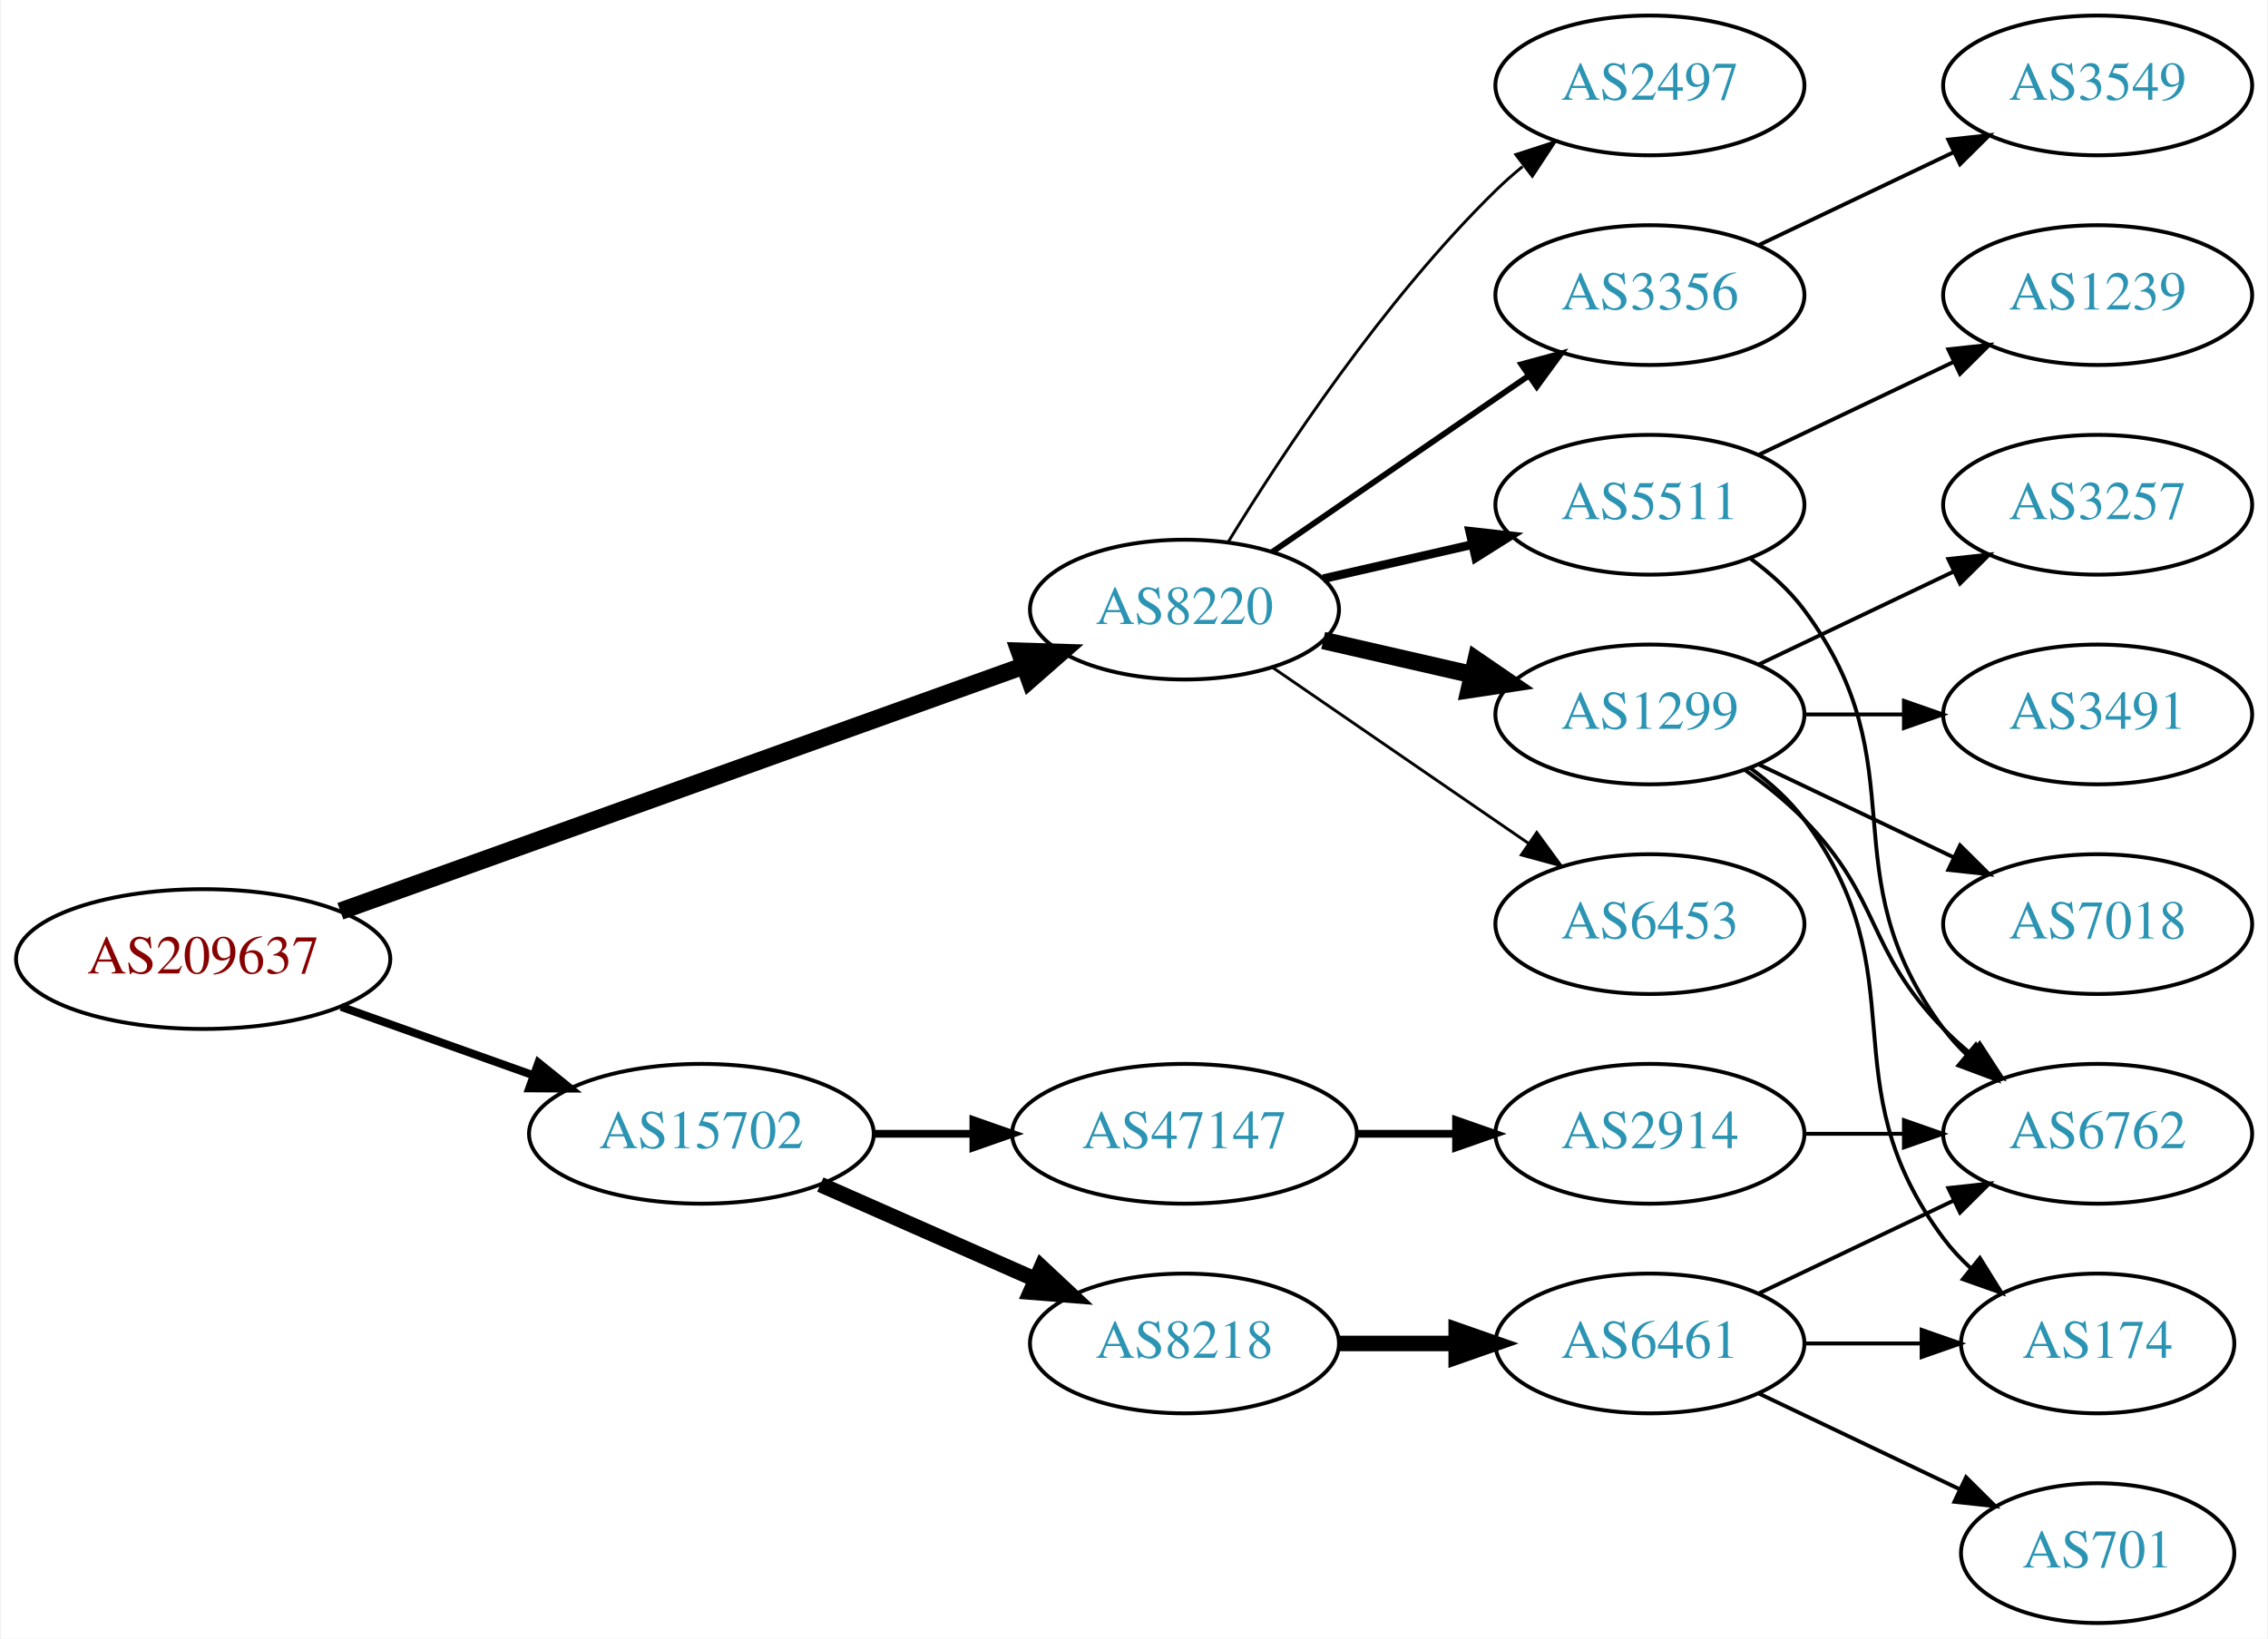
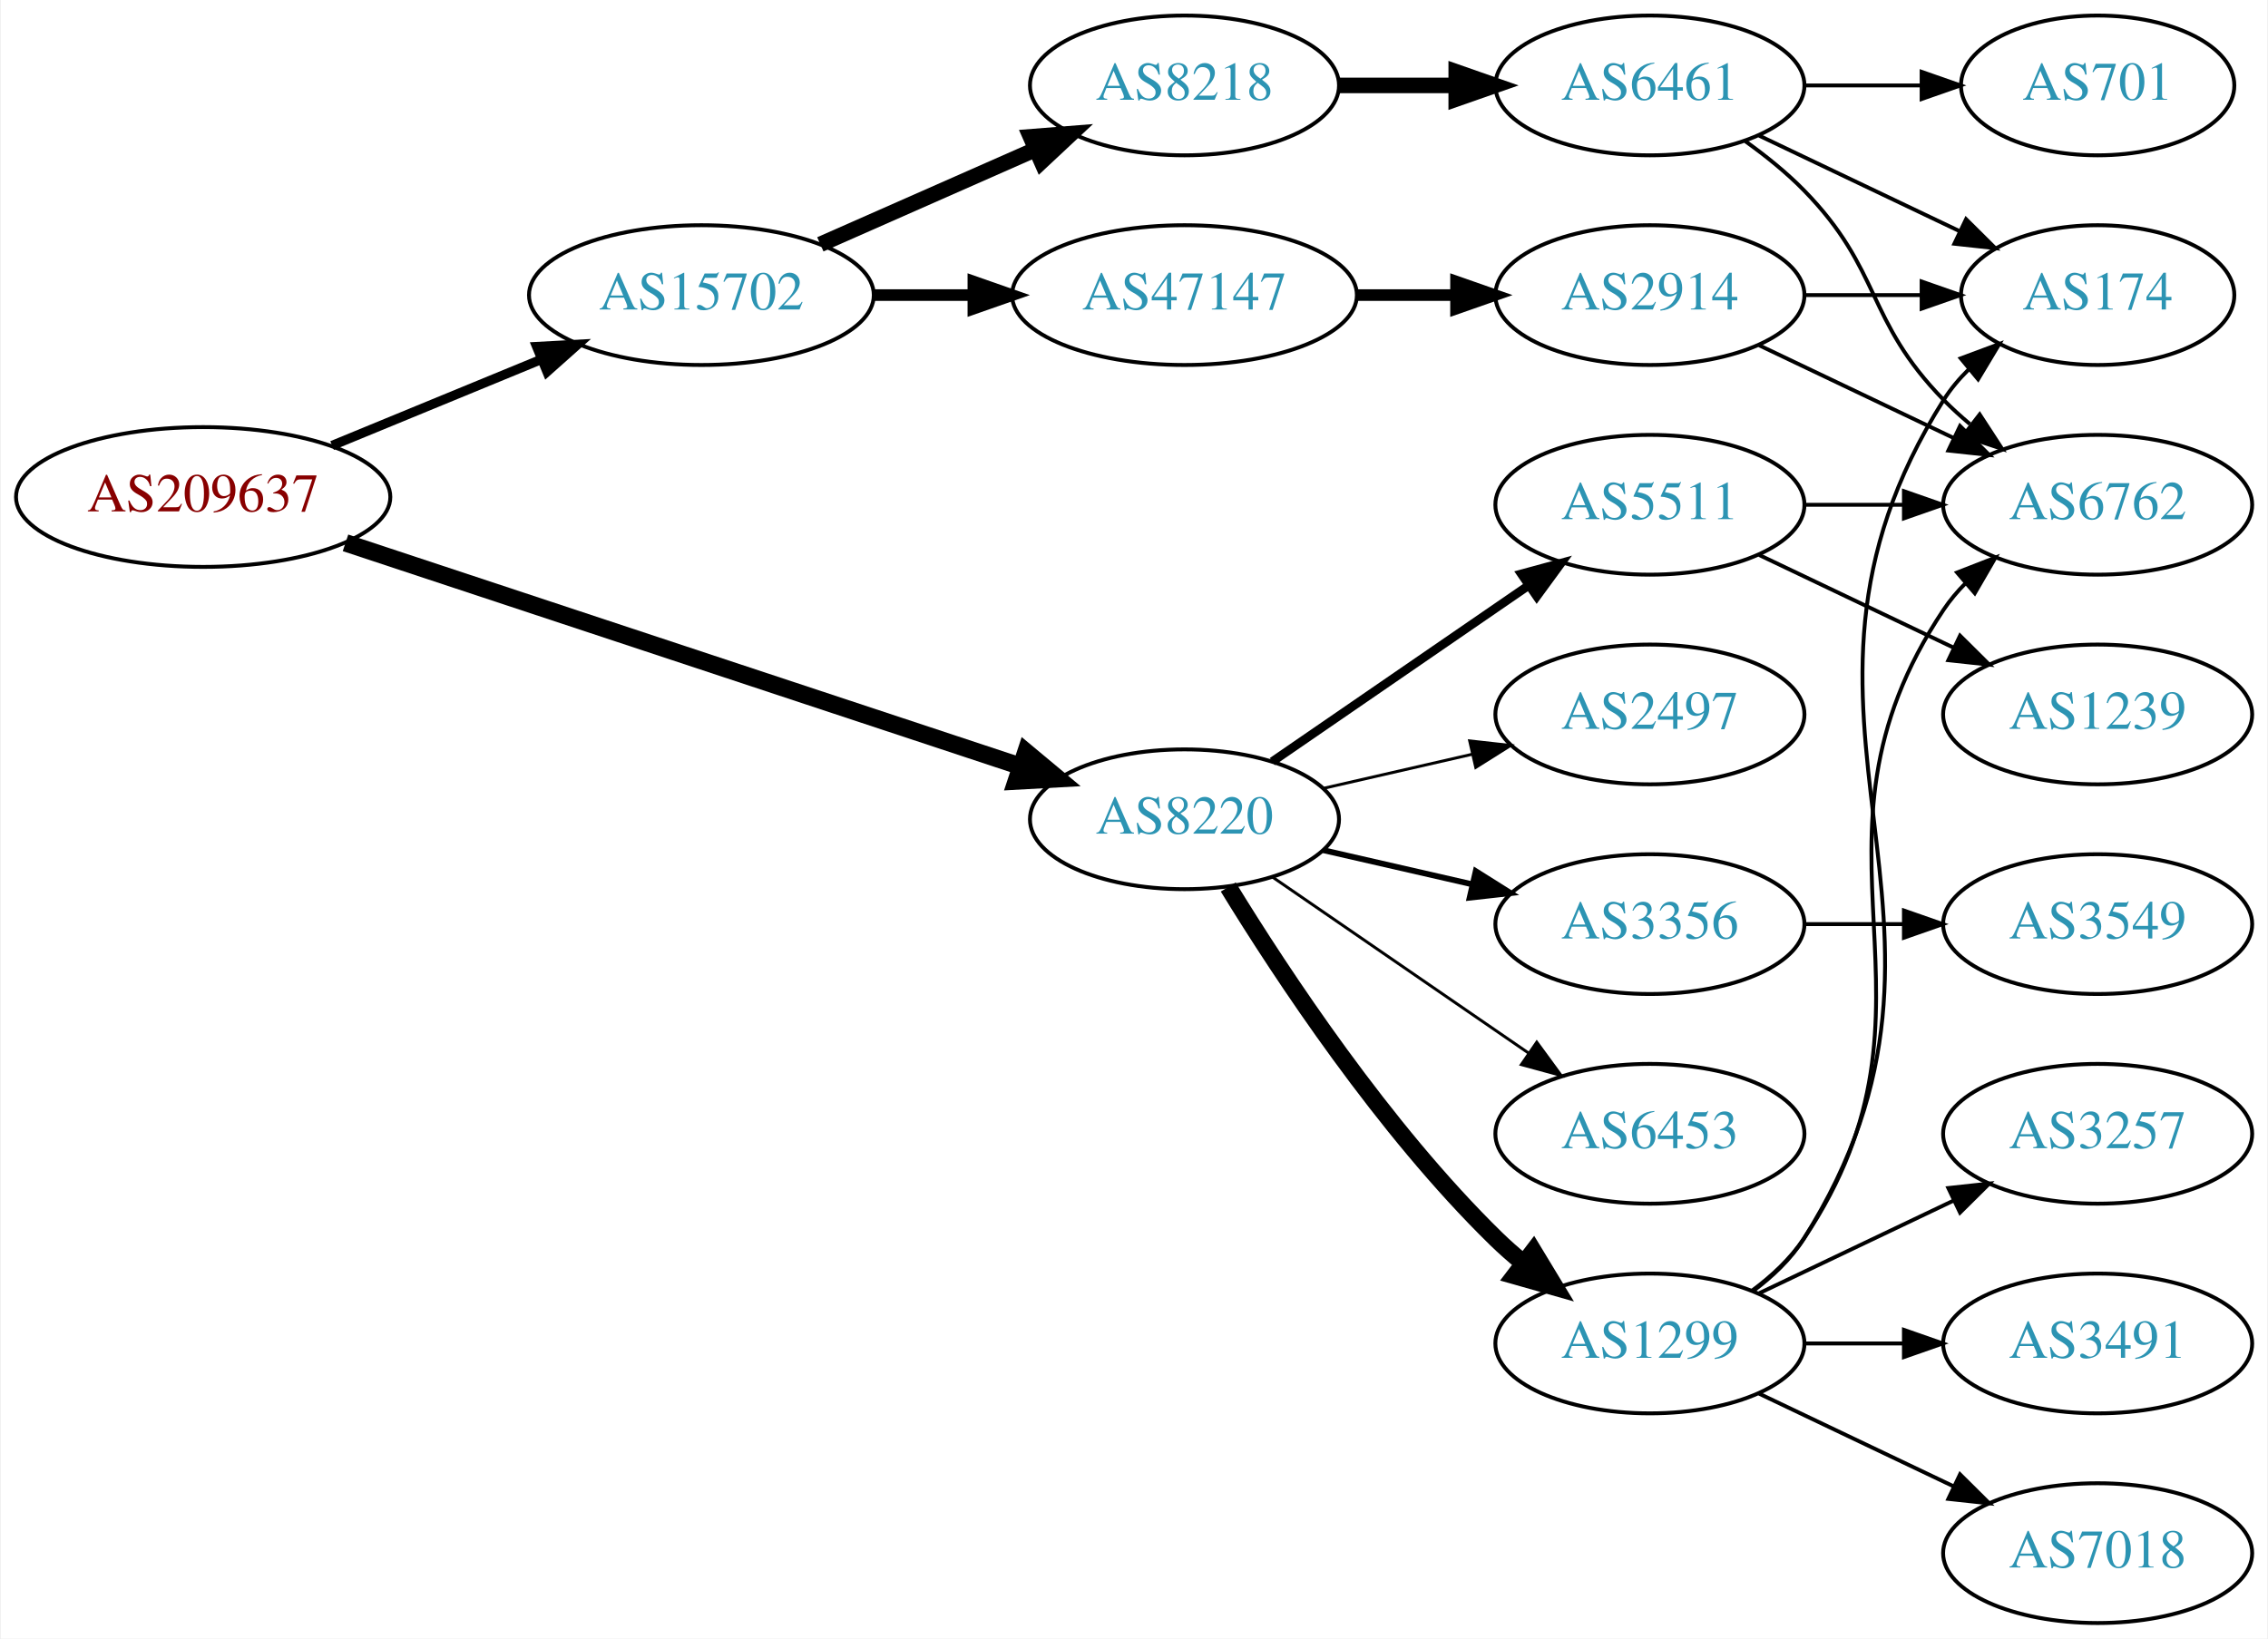
<svg xmlns="http://www.w3.org/2000/svg" xmlns:xlink="http://www.w3.org/1999/xlink" width="584pt" height="422pt" viewBox="0.00 0.00 583.56 422.00">
  <g id="graph0" class="graph" transform="scale(1 1) rotate(0) translate(4 418)">
    <polygon fill="white" stroke="none" points="-4,4 -4,-418 579.562,-418 579.562,4 -4,4" />
    <g id="node1" class="node">
      <g id="a_node1">
        <a xlink:href="/asn/209637" xlink:title="AS209637 ~ vnet-services GmbH [AT]">
-           <ellipse fill="#ffffff" stroke="black" cx="48.096" cy="-171" rx="48.192" ry="18" />
-           <text text-anchor="middle" x="48.096" y="-167.3" font-family="Times,serif" font-size="14.00" fill="#880000">AS209637</text>
+           <ellipse fill="#ffffff" stroke="black" cx="48.096" cy="-290" rx="48.192" ry="18" />
+           <text text-anchor="middle" x="48.096" y="-286.3" font-family="Times,serif" font-size="14.00" fill="#880000">AS209637</text>
        </a>
      </g>
    </g>
    <g id="node2" class="node">
      <g id="a_node2">
        <a xlink:href="/asn/8220" xlink:title="AS8220 ~ COLT [GB]">
-           <ellipse fill="#ffffff" stroke="black" cx="300.78" cy="-261" rx="39.794" ry="18" />
-           <text text-anchor="middle" x="300.78" y="-257.3" font-family="Times,serif" font-size="14.00" fill="#2c94b3">AS8220</text>
+           <ellipse fill="#ffffff" stroke="black" cx="300.78" cy="-207" rx="39.794" ry="18" />
+           <text text-anchor="middle" x="300.78" y="-203.3" font-family="Times,serif" font-size="14.00" fill="#2c94b3">AS8220</text>
        </a>
      </g>
    </g>
    <g id="edge1" class="edge">
-       <path fill="none" stroke="black" stroke-width="4.5" d="M83.427,-183.325C129.342,-199.81 210.608,-228.986 259.406,-246.505" />
-       <polygon fill="black" stroke="black" stroke-width="4.5" points="258.265,-250.279 269.008,-249.952 260.926,-242.867 258.265,-250.279" />
+       <path fill="none" stroke="black" stroke-width="4.5" d="M84.746,-278.196C130.652,-262.997 210.265,-236.638 258.673,-220.61" />
+       <polygon fill="black" stroke="black" stroke-width="4.5" points="259.957,-224.333 268.212,-217.452 257.482,-216.857 259.957,-224.333" />
    </g>
    <g id="node3" class="node">
      <g id="a_node3">
        <a xlink:href="/asn/15702" xlink:title="AS15702 ~ Onstage Online GmbH [AT]">
-           <ellipse fill="#ffffff" stroke="black" cx="176.388" cy="-126" rx="44.393" ry="18" />
-           <text text-anchor="middle" x="176.388" y="-122.3" font-family="Times,serif" font-size="14.00" fill="#2c94b3">AS15702</text>
+           <ellipse fill="#ffffff" stroke="black" cx="176.388" cy="-342" rx="44.393" ry="18" />
+           <text text-anchor="middle" x="176.388" y="-338.3" font-family="Times,serif" font-size="14.00" fill="#2c94b3">AS15702</text>
        </a>
      </g>
    </g>
    <g id="edge2" class="edge">
-       <path fill="none" stroke="black" stroke-width="2.077" d="M83.606,-158.704C98.847,-153.273 116.911,-146.836 132.966,-141.116" />
-       <polygon fill="black" stroke="black" stroke-width="2.077" points="134.414,-144.315 142.659,-137.662 132.064,-137.721 134.414,-144.315" />
+       <path fill="none" stroke="black" stroke-width="2.423" d="M81.291,-303.256C97.693,-310.01 117.796,-318.287 135.204,-325.455" />
+       <polygon fill="black" stroke="black" stroke-width="2.423" points="133.978,-328.735 144.557,-329.306 136.643,-322.262 133.978,-328.735" />
    </g>
    <g id="node4" class="node">
      <g id="a_node4">
-         <a xlink:href="/asn/3356" xlink:title="AS3356 ~ Level 3 Parent, LLC [US]">
-           <ellipse fill="#ffffff" stroke="black" cx="420.622" cy="-342" rx="39.794" ry="18" />
-           <text text-anchor="middle" x="420.622" y="-338.3" font-family="Times,serif" font-size="14.00" fill="#2c94b3">AS3356</text>
+         <a xlink:href="/asn/1299" xlink:title="AS1299 ~ Telia Carrier [EU]">
+           <ellipse fill="#ffffff" stroke="black" cx="420.622" cy="-72" rx="39.794" ry="18" />
+           <text text-anchor="middle" x="420.622" y="-68.3" font-family="Times,serif" font-size="14.00" fill="#2c94b3">AS1299</text>
        </a>
      </g>
    </g>
    <g id="edge3" class="edge">
-       <path fill="none" stroke="black" stroke-width="1.5" d="M323.394,-275.857C341.882,-288.565 368.696,-306.995 389.326,-321.175" />
-       <polygon fill="black" stroke="black" stroke-width="1.5" points="387.522,-324.183 397.746,-326.963 391.488,-318.414 387.522,-324.183" />
+       <path fill="none" stroke="black" stroke-width="4.5" d="M312.045,-189.56C325.854,-167.009 352.043,-127.278 380.976,-99 383.116,-96.908 385.433,-94.863 387.833,-92.894" />
+       <polygon fill="black" stroke="black" stroke-width="4.5" points="390.609,-95.73 396.175,-86.536 385.835,-89.467 390.609,-95.73" />
    </g>
    <g id="node5" class="node">
      <g id="a_node5">
-         <a xlink:href="/asn/1299" xlink:title="AS1299 ~ Telia Carrier [EU]">
+         <a xlink:href="/asn/2497" xlink:title="AS2497 ~ Internet Initiative Japan Inc. [JP]">
          <ellipse fill="#ffffff" stroke="black" cx="420.622" cy="-234" rx="39.794" ry="18" />
-           <text text-anchor="middle" x="420.622" y="-230.3" font-family="Times,serif" font-size="14.00" fill="#2c94b3">AS1299</text>
+           <text text-anchor="middle" x="420.622" y="-230.3" font-family="Times,serif" font-size="14.00" fill="#2c94b3">AS2497</text>
        </a>
      </g>
    </g>
    <g id="edge4" class="edge">
-       <path fill="none" stroke="black" stroke-width="4.5" d="M336.499,-253.045C348.499,-250.296 362.12,-247.175 374.812,-244.267" />
-       <polygon fill="black" stroke="black" stroke-width="4.5" points="375.876,-248.063 384.744,-241.991 374.117,-240.387 375.876,-248.063" />
+       <path fill="none" stroke="black" stroke-width="0.75" d="M336.499,-214.955C348.499,-217.704 362.12,-220.825 374.812,-223.733" />
+       <polygon fill="black" stroke="black" stroke-width="0.75" points="374.215,-227.187 384.744,-226.009 375.778,-220.364 374.215,-227.187" />
    </g>
    <g id="node6" class="node">
      <g id="a_node6">
+         <a xlink:href="/asn/3356" xlink:title="AS3356 ~ Level 3 Parent, LLC [US]">
+           <ellipse fill="#ffffff" stroke="black" cx="420.622" cy="-180" rx="39.794" ry="18" />
+           <text text-anchor="middle" x="420.622" y="-176.3" font-family="Times,serif" font-size="14.00" fill="#2c94b3">AS3356</text>
+         </a>
+       </g>
+     </g>
+     <g id="edge5" class="edge">
+       <path fill="none" stroke="black" stroke-width="1.5" d="M336.499,-199.045C348.499,-196.296 362.12,-193.175 374.812,-190.267" />
+       <polygon fill="black" stroke="black" stroke-width="1.5" points="375.778,-193.636 384.744,-187.991 374.215,-186.813 375.778,-193.636" />
+     </g>
+     <g id="node7" class="node">
+       <g id="a_node7">
+         <a xlink:href="/asn/6453" xlink:title="AS6453 ~ TATA COMMUNICATIONS (AMERICA) INC [US]">
+           <ellipse fill="#ffffff" stroke="black" cx="420.622" cy="-126" rx="39.794" ry="18" />
+           <text text-anchor="middle" x="420.622" y="-122.3" font-family="Times,serif" font-size="14.00" fill="#2c94b3">AS6453</text>
+         </a>
+       </g>
+     </g>
+     <g id="edge6" class="edge">
+       <path fill="none" stroke="black" stroke-width="0.75" d="M323.394,-192.143C341.882,-179.435 368.696,-161.005 389.326,-146.825" />
+       <polygon fill="black" stroke="black" stroke-width="0.75" points="391.488,-149.586 397.746,-141.037 387.522,-143.817 391.488,-149.586" />
+     </g>
+     <g id="node8" class="node">
+       <g id="a_node8">
        <a xlink:href="/asn/5511" xlink:title="AS5511 ~ Orange S.A. [FR]">
          <ellipse fill="#ffffff" stroke="black" cx="420.622" cy="-288" rx="39.794" ry="18" />
          <text text-anchor="middle" x="420.622" y="-284.3" font-family="Times,serif" font-size="14.00" fill="#2c94b3">AS5511</text>
        </a>
      </g>
    </g>
-     <g id="edge5" class="edge">
-       <path fill="none" stroke="black" stroke-width="2.25" d="M336.499,-268.955C348.499,-271.704 362.12,-274.825 374.812,-277.733" />
-       <polygon fill="black" stroke="black" stroke-width="2.25" points="374.215,-281.187 384.744,-280.009 375.778,-274.364 374.215,-281.187" />
-     </g>
-     <g id="node7" class="node">
-       <g id="a_node7">
-         <a xlink:href="/asn/6453" xlink:title="AS6453 ~ TATA COMMUNICATIONS (AMERICA) INC [US]">
-           <ellipse fill="#ffffff" stroke="black" cx="420.622" cy="-180" rx="39.794" ry="18" />
-           <text text-anchor="middle" x="420.622" y="-176.3" font-family="Times,serif" font-size="14.00" fill="#2c94b3">AS6453</text>
-         </a>
-       </g>
-     </g>
-     <g id="edge6" class="edge">
-       <path fill="none" stroke="black" stroke-width="0.75" d="M323.394,-246.143C341.882,-233.435 368.696,-215.005 389.326,-200.825" />
-       <polygon fill="black" stroke="black" stroke-width="0.75" points="391.488,-203.586 397.746,-195.037 387.522,-197.817 391.488,-203.586" />
-     </g>
-     <g id="node8" class="node">
-       <g id="a_node8">
-         <a xlink:href="/asn/2497" xlink:title="AS2497 ~ Internet Initiative Japan Inc. [JP]">
-           <ellipse fill="#ffffff" stroke="black" cx="420.622" cy="-396" rx="39.794" ry="18" />
-           <text text-anchor="middle" x="420.622" y="-392.3" font-family="Times,serif" font-size="14.00" fill="#2c94b3">AS2497</text>
-         </a>
-       </g>
-     </g>
    <g id="edge7" class="edge">
-       <path fill="none" stroke="black" stroke-width="0.75" d="M312.045,-278.44C325.854,-300.991 352.043,-340.722 380.976,-369 383.116,-371.092 385.433,-373.137 387.833,-375.106" />
-       <polygon fill="black" stroke="black" stroke-width="0.75" points="386.1,-378.185 396.175,-381.464 390.343,-372.618 386.1,-378.185" />
+       <path fill="none" stroke="black" stroke-width="2.25" d="M323.394,-221.857C341.882,-234.565 368.696,-252.995 389.326,-267.175" />
+       <polygon fill="black" stroke="black" stroke-width="2.25" points="387.522,-270.183 397.746,-272.963 391.488,-264.414 387.522,-270.183" />
    </g>
    <g id="node16" class="node">
      <g id="a_node16">
-         <a xlink:href="/asn/8218" xlink:title="AS8218 ~ legacy Neotelecoms [FR]">
-           <ellipse fill="#ffffff" stroke="black" cx="300.78" cy="-72" rx="39.794" ry="18" />
-           <text text-anchor="middle" x="300.78" y="-68.3" font-family="Times,serif" font-size="14.00" fill="#2c94b3">AS8218</text>
+         <a xlink:href="/asn/47147" xlink:title="AS47147 ~ ANEXIA Internetdienstleistungs GmbH [AT]">
+           <ellipse fill="#ffffff" stroke="black" cx="300.78" cy="-342" rx="44.393" ry="18" />
+           <text text-anchor="middle" x="300.78" y="-338.3" font-family="Times,serif" font-size="14.00" fill="#2c94b3">AS47147</text>
        </a>
      </g>
    </g>
    <g id="edge16" class="edge">
-       <path fill="none" stroke="black" stroke-width="4" d="M207.015,-112.928C223.61,-105.607 244.469,-96.403 262.203,-88.579" />
-       <polygon fill="black" stroke="black" stroke-width="4" points="263.95,-91.634 271.686,-84.395 261.124,-85.23 263.95,-91.634" />
+       <path fill="none" stroke="black" stroke-width="3" d="M220.883,-342C229.089,-342 237.761,-342 246.233,-342" />
+       <polygon fill="black" stroke="black" stroke-width="3" points="246.424,-345.5 256.424,-342 246.424,-338.5 246.424,-345.5" />
    </g>
    <g id="node17" class="node">
      <g id="a_node17">
-         <a xlink:href="/asn/47147" xlink:title="AS47147 ~ ANEXIA Internetdienstleistungs GmbH [AT]">
-           <ellipse fill="#ffffff" stroke="black" cx="300.78" cy="-126" rx="44.393" ry="18" />
-           <text text-anchor="middle" x="300.78" y="-122.3" font-family="Times,serif" font-size="14.00" fill="#2c94b3">AS47147</text>
+         <a xlink:href="/asn/8218" xlink:title="AS8218 ~ legacy Neotelecoms [FR]">
+           <ellipse fill="#ffffff" stroke="black" cx="300.78" cy="-396" rx="39.794" ry="18" />
+           <text text-anchor="middle" x="300.78" y="-392.3" font-family="Times,serif" font-size="14.00" fill="#2c94b3">AS8218</text>
        </a>
      </g>
    </g>
    <g id="edge17" class="edge">
-       <path fill="none" stroke="black" stroke-width="2" d="M220.883,-126C229.089,-126 237.761,-126 246.233,-126" />
-       <polygon fill="black" stroke="black" stroke-width="2" points="246.424,-129.5 256.424,-126 246.424,-122.5 246.424,-129.5" />
+       <path fill="none" stroke="black" stroke-width="4" d="M207.015,-355.072C223.61,-362.393 244.469,-371.597 262.203,-379.421" />
+       <polygon fill="black" stroke="black" stroke-width="4" points="261.124,-382.77 271.686,-383.605 263.95,-376.366 261.124,-382.77" />
+     </g>
+     <g id="node9" class="node">
+       <g id="a_node9">
+         <a xlink:href="/asn/174" xlink:title="AS174 ~ Cogent Communications [US]">
+           <ellipse fill="#ffffff" stroke="black" cx="535.915" cy="-342" rx="35.194" ry="18" />
+           <text text-anchor="middle" x="535.915" y="-338.3" font-family="Times,serif" font-size="14.00" fill="#2c94b3">AS174</text>
+         </a>
+       </g>
+     </g>
+     <g id="edge8" class="edge">
+       <path fill="none" stroke="black" d="M447.148,-85.472C452.193,-89.223 456.948,-93.74 460.269,-99 512.219,-181.3 444.319,-232.7 496.269,-315 498.06,-317.838 500.269,-320.459 502.715,-322.86" />
+       <polygon fill="black" stroke="black" points="500.66,-325.704 510.589,-329.402 505.134,-320.319 500.66,-325.704" />
+     </g>
+     <g id="node10" class="node">
+       <g id="a_node10">
+         <a xlink:href="/asn/6762" xlink:title="AS6762 ~ TELECOM ITALIA SPARKLE S.p.A. [IT]">
+           <ellipse fill="#ffffff" stroke="black" cx="535.915" cy="-288" rx="39.794" ry="18" />
+           <text text-anchor="middle" x="535.915" y="-284.3" font-family="Times,serif" font-size="14.00" fill="#2c94b3">AS6762</text>
+         </a>
+       </g>
+     </g>
+     <g id="edge9" class="edge">
+       <path fill="none" stroke="black" d="M446.941,-85.607C451.997,-89.351 456.809,-93.831 460.269,-99 501.293,-160.294 455.244,-199.706 496.269,-261 497.891,-263.423 499.809,-265.695 501.911,-267.81" />
+       <polygon fill="black" stroke="black" points="499.725,-270.546 509.596,-274.393 504.278,-265.229 499.725,-270.546" />
+     </g>
+     <g id="node11" class="node">
+       <g id="a_node11">
+         <a xlink:href="/asn/7018" xlink:title="AS7018 ~ AT&amp;T Services, Inc. [US]">
+           <ellipse fill="#ffffff" stroke="black" cx="535.915" cy="-18" rx="39.794" ry="18" />
+           <text text-anchor="middle" x="535.915" y="-14.3" font-family="Times,serif" font-size="14.00" fill="#2c94b3">AS7018</text>
+         </a>
+       </g>
+     </g>
+     <g id="edge10" class="edge">
+       <path fill="none" stroke="black" d="M448.759,-59.066C463.753,-51.919 482.574,-42.948 498.797,-35.215" />
+       <polygon fill="black" stroke="black" points="500.479,-38.291 508,-30.829 497.467,-31.972 500.479,-38.291" />
+     </g>
+     <g id="node12" class="node">
+       <g id="a_node12">
+         <a xlink:href="/asn/3257" xlink:title="AS3257 ~ GTT [DE]">
+           <ellipse fill="#ffffff" stroke="black" cx="535.915" cy="-126" rx="39.794" ry="18" />
+           <text text-anchor="middle" x="535.915" y="-122.3" font-family="Times,serif" font-size="14.00" fill="#2c94b3">AS3257</text>
+         </a>
+       </g>
+     </g>
+     <g id="edge11" class="edge">
+       <path fill="none" stroke="black" d="M448.759,-84.934C463.753,-92.081 482.574,-101.052 498.797,-108.785" />
+       <polygon fill="black" stroke="black" points="497.467,-112.028 508,-113.171 500.479,-105.709 497.467,-112.028" />
+     </g>
+     <g id="node13" class="node">
+       <g id="a_node13">
+         <a xlink:href="/asn/3491" xlink:title="AS3491 ~ PCCW Global, Inc. [US]">
+           <ellipse fill="#ffffff" stroke="black" cx="535.915" cy="-72" rx="39.794" ry="18" />
+           <text text-anchor="middle" x="535.915" y="-68.3" font-family="Times,serif" font-size="14.00" fill="#2c94b3">AS3491</text>
+         </a>
+       </g>
+     </g>
+     <g id="edge12" class="edge">
+       <path fill="none" stroke="black" d="M460.294,-72C468.497,-72 477.261,-72 485.794,-72" />
+       <polygon fill="black" stroke="black" points="486.033,-75.5 496.033,-72 486.033,-68.5 486.033,-75.5" />
    </g>
    <g id="node15" class="node">
      <g id="a_node15">
        <a xlink:href="/asn/3549" xlink:title="AS3549 ~ Level 3 Parent, LLC [US]">
-           <ellipse fill="#ffffff" stroke="black" cx="535.915" cy="-396" rx="39.794" ry="18" />
-           <text text-anchor="middle" x="535.915" y="-392.3" font-family="Times,serif" font-size="14.00" fill="#2c94b3">AS3549</text>
+           <ellipse fill="#ffffff" stroke="black" cx="535.915" cy="-180" rx="39.794" ry="18" />
+           <text text-anchor="middle" x="535.915" y="-176.3" font-family="Times,serif" font-size="14.00" fill="#2c94b3">AS3549</text>
        </a>
      </g>
    </g>
    <g id="edge15" class="edge">
-       <path fill="none" stroke="black" d="M448.759,-354.934C463.753,-362.081 482.574,-371.052 498.797,-378.785" />
-       <polygon fill="black" stroke="black" points="497.467,-382.028 508,-383.171 500.479,-375.709 497.467,-382.028" />
-     </g>
-     <g id="node9" class="node">
-       <g id="a_node9">
-         <a xlink:href="/asn/6762" xlink:title="AS6762 ~ TELECOM ITALIA SPARKLE S.p.A. [IT]">
-           <ellipse fill="#ffffff" stroke="black" cx="535.915" cy="-126" rx="39.794" ry="18" />
-           <text text-anchor="middle" x="535.915" y="-122.3" font-family="Times,serif" font-size="14.00" fill="#2c94b3">AS6762</text>
-         </a>
-       </g>
-     </g>
-     <g id="edge8" class="edge">
-       <path fill="none" stroke="black" d="M445.216,-219.611C450.472,-215.852 455.804,-211.563 460.269,-207 480.441,-186.383 476.096,-173.617 496.269,-153 498.362,-150.861 500.645,-148.782 503.022,-146.79" />
-       <polygon fill="black" stroke="black" points="505.54,-149.268 511.321,-140.389 501.265,-143.725 505.54,-149.268" />
-     </g>
-     <g id="node10" class="node">
-       <g id="a_node10">
-         <a xlink:href="/asn/174" xlink:title="AS174 ~ Cogent Communications [US]">
-           <ellipse fill="#ffffff" stroke="black" cx="535.915" cy="-72" rx="35.194" ry="18" />
-           <text text-anchor="middle" x="535.915" y="-68.3" font-family="Times,serif" font-size="14.00" fill="#2c94b3">AS174</text>
-         </a>
-       </g>
-     </g>
-     <g id="edge9" class="edge">
-       <path fill="none" stroke="black" d="M446.553,-220.118C451.629,-216.389 456.547,-211.984 460.269,-207 490.54,-166.458 465.997,-139.542 496.269,-99 498.276,-96.311 500.632,-93.791 503.173,-91.454" />
-       <polygon fill="black" stroke="black" points="505.588,-94.004 511.189,-85.011 501.202,-88.548 505.588,-94.004" />
-     </g>
-     <g id="node11" class="node">
-       <g id="a_node11">
-         <a xlink:href="/asn/7018" xlink:title="AS7018 ~ AT&amp;T Services, Inc. [US]">
-           <ellipse fill="#ffffff" stroke="black" cx="535.915" cy="-180" rx="39.794" ry="18" />
-           <text text-anchor="middle" x="535.915" y="-176.3" font-family="Times,serif" font-size="14.00" fill="#2c94b3">AS7018</text>
-         </a>
-       </g>
-     </g>
-     <g id="edge10" class="edge">
-       <path fill="none" stroke="black" d="M448.759,-221.066C463.753,-213.919 482.574,-204.948 498.797,-197.215" />
-       <polygon fill="black" stroke="black" points="500.479,-200.291 508,-192.829 497.467,-193.972 500.479,-200.291" />
-     </g>
-     <g id="node12" class="node">
-       <g id="a_node12">
-         <a xlink:href="/asn/3257" xlink:title="AS3257 ~ GTT [DE]">
-           <ellipse fill="#ffffff" stroke="black" cx="535.915" cy="-288" rx="39.794" ry="18" />
-           <text text-anchor="middle" x="535.915" y="-284.3" font-family="Times,serif" font-size="14.00" fill="#2c94b3">AS3257</text>
-         </a>
-       </g>
-     </g>
-     <g id="edge11" class="edge">
-       <path fill="none" stroke="black" d="M448.759,-246.934C463.753,-254.081 482.574,-263.052 498.797,-270.785" />
-       <polygon fill="black" stroke="black" points="497.467,-274.028 508,-275.171 500.479,-267.709 497.467,-274.028" />
-     </g>
-     <g id="node13" class="node">
-       <g id="a_node13">
-         <a xlink:href="/asn/3491" xlink:title="AS3491 ~ PCCW Global, Inc. [US]">
-           <ellipse fill="#ffffff" stroke="black" cx="535.915" cy="-234" rx="39.794" ry="18" />
-           <text text-anchor="middle" x="535.915" y="-230.3" font-family="Times,serif" font-size="14.00" fill="#2c94b3">AS3491</text>
-         </a>
-       </g>
-     </g>
-     <g id="edge12" class="edge">
-       <path fill="none" stroke="black" d="M460.294,-234C468.497,-234 477.261,-234 485.794,-234" />
-       <polygon fill="black" stroke="black" points="486.033,-237.5 496.033,-234 486.033,-230.5 486.033,-237.5" />
-     </g>
-     <g id="edge13" class="edge">
-       <path fill="none" stroke="black" d="M446.553,-274.118C451.629,-270.389 456.547,-265.984 460.269,-261 490.54,-220.458 465.997,-193.542 496.269,-153 498.013,-150.664 500.021,-148.455 502.184,-146.383" />
-       <polygon fill="black" stroke="black" points="504.543,-148.973 509.984,-139.882 500.062,-143.595 504.543,-148.973" />
+       <path fill="none" stroke="black" d="M460.294,-180C468.497,-180 477.261,-180 485.794,-180" />
+       <polygon fill="black" stroke="black" points="486.033,-183.5 496.033,-180 486.033,-176.5 486.033,-183.5" />
+     </g>
+     <g id="edge14" class="edge">
+       <path fill="none" stroke="black" d="M460.294,-288C468.497,-288 477.261,-288 485.794,-288" />
+       <polygon fill="black" stroke="black" points="486.033,-291.5 496.033,-288 486.033,-284.5 486.033,-291.5" />
    </g>
    <g id="node14" class="node">
      <g id="a_node14">
        <a xlink:href="/asn/1239" xlink:title="AS1239 ~ Sprint [US]">
-           <ellipse fill="#ffffff" stroke="black" cx="535.915" cy="-342" rx="39.794" ry="18" />
-           <text text-anchor="middle" x="535.915" y="-338.3" font-family="Times,serif" font-size="14.00" fill="#2c94b3">AS1239</text>
-         </a>
-       </g>
-     </g>
-     <g id="edge14" class="edge">
-       <path fill="none" stroke="black" d="M448.759,-300.934C463.753,-308.081 482.574,-317.052 498.797,-324.785" />
-       <polygon fill="black" stroke="black" points="497.467,-328.028 508,-329.171 500.479,-321.709 497.467,-328.028" />
+           <ellipse fill="#ffffff" stroke="black" cx="535.915" cy="-234" rx="39.794" ry="18" />
+           <text text-anchor="middle" x="535.915" y="-230.3" font-family="Times,serif" font-size="14.00" fill="#2c94b3">AS1239</text>
+         </a>
+       </g>
+     </g>
+     <g id="edge13" class="edge">
+       <path fill="none" stroke="black" d="M448.759,-275.066C463.753,-267.919 482.574,-258.948 498.797,-251.215" />
+       <polygon fill="black" stroke="black" points="500.479,-254.291 508,-246.829 497.467,-247.972 500.479,-254.291" />
    </g>
    <g id="node18" class="node">
      <g id="a_node18">
+         <a xlink:href="/asn/2914" xlink:title="AS2914 ~ NTT America, Inc. [US]">
+           <ellipse fill="#ffffff" stroke="black" cx="420.622" cy="-342" rx="39.794" ry="18" />
+           <text text-anchor="middle" x="420.622" y="-338.3" font-family="Times,serif" font-size="14.00" fill="#2c94b3">AS2914</text>
+         </a>
+       </g>
+     </g>
+     <g id="edge18" class="edge">
+       <path fill="none" stroke="black" stroke-width="3" d="M344.991,-342C353.303,-342 362.066,-342 370.548,-342" />
+       <polygon fill="black" stroke="black" stroke-width="3" points="370.707,-345.5 380.707,-342 370.707,-338.5 370.707,-345.5" />
+     </g>
+     <g id="node19" class="node">
+       <g id="a_node19">
        <a xlink:href="/asn/6461" xlink:title="AS6461 ~ Zayo Bandwidth [US]">
-           <ellipse fill="#ffffff" stroke="black" cx="420.622" cy="-72" rx="39.794" ry="18" />
-           <text text-anchor="middle" x="420.622" y="-68.3" font-family="Times,serif" font-size="14.00" fill="#2c94b3">AS6461</text>
-         </a>
-       </g>
-     </g>
-     <g id="edge18" class="edge">
-       <path fill="none" stroke="black" stroke-width="4" d="M340.692,-72C350.246,-72 360.595,-72 370.558,-72" />
-       <polygon fill="black" stroke="black" stroke-width="4" points="370.751,-75.5 380.75,-72 370.75,-68.5 370.751,-75.5" />
+           <ellipse fill="#ffffff" stroke="black" cx="420.622" cy="-396" rx="39.794" ry="18" />
+           <text text-anchor="middle" x="420.622" y="-392.3" font-family="Times,serif" font-size="14.00" fill="#2c94b3">AS6461</text>
+         </a>
+       </g>
+     </g>
+     <g id="edge21" class="edge">
+       <path fill="none" stroke="black" stroke-width="4" d="M340.692,-396C350.246,-396 360.595,-396 370.558,-396" />
+       <polygon fill="black" stroke="black" stroke-width="4" points="370.751,-399.5 380.75,-396 370.75,-392.5 370.751,-399.5" />
+     </g>
+     <g id="edge20" class="edge">
+       <path fill="none" stroke="black" d="M460.294,-342C470,-342 480.491,-342 490.453,-342" />
+       <polygon fill="black" stroke="black" points="490.59,-345.5 500.59,-342 490.59,-338.5 490.59,-345.5" />
+     </g>
+     <g id="edge19" class="edge">
+       <path fill="none" stroke="black" d="M448.759,-329.066C463.753,-321.919 482.574,-312.948 498.797,-305.215" />
+       <polygon fill="black" stroke="black" points="500.479,-308.291 508,-300.829 497.467,-301.972 500.479,-308.291" />
+     </g>
+     <g id="edge22" class="edge">
+       <path fill="none" stroke="black" d="M448.759,-383.066C464.19,-375.71 483.676,-366.423 500.211,-358.541" />
+       <polygon fill="black" stroke="black" points="502.032,-361.551 509.553,-354.089 499.02,-355.232 502.032,-361.551" />
+     </g>
+     <g id="edge24" class="edge">
+       <path fill="none" stroke="black" d="M445.216,-381.611C450.472,-377.852 455.804,-373.563 460.269,-369 480.441,-348.383 476.096,-335.617 496.269,-315 498.362,-312.861 500.645,-310.782 503.022,-308.79" />
+       <polygon fill="black" stroke="black" points="505.54,-311.268 511.321,-302.389 501.265,-305.725 505.54,-311.268" />
    </g>
    <g id="node20" class="node">
      <g id="a_node20">
-         <a xlink:href="/asn/2914" xlink:title="AS2914 ~ NTT America, Inc. [US]">
-           <ellipse fill="#ffffff" stroke="black" cx="420.622" cy="-126" rx="39.794" ry="18" />
-           <text text-anchor="middle" x="420.622" y="-122.3" font-family="Times,serif" font-size="14.00" fill="#2c94b3">AS2914</text>
-         </a>
-       </g>
-     </g>
-     <g id="edge22" class="edge">
-       <path fill="none" stroke="black" stroke-width="2" d="M344.991,-126C353.303,-126 362.066,-126 370.548,-126" />
-       <polygon fill="black" stroke="black" stroke-width="2" points="370.707,-129.5 380.707,-126 370.707,-122.5 370.707,-129.5" />
-     </g>
-     <g id="edge21" class="edge">
-       <path fill="none" stroke="black" d="M448.759,-84.934C463.753,-92.081 482.574,-101.052 498.797,-108.785" />
-       <polygon fill="black" stroke="black" points="497.467,-112.028 508,-113.171 500.479,-105.709 497.467,-112.028" />
-     </g>
-     <g id="edge19" class="edge">
-       <path fill="none" stroke="black" d="M460.294,-72C470,-72 480.491,-72 490.453,-72" />
-       <polygon fill="black" stroke="black" points="490.59,-75.5 500.59,-72 490.59,-68.5 490.59,-75.5" />
-     </g>
-     <g id="node19" class="node">
-       <g id="a_node19">
        <a xlink:href="/asn/701" xlink:title="AS701 ~ UUNET [US]">
-           <ellipse fill="#ffffff" stroke="black" cx="535.915" cy="-18" rx="35.194" ry="18" />
-           <text text-anchor="middle" x="535.915" y="-14.3" font-family="Times,serif" font-size="14.00" fill="#2c94b3">AS701</text>
-         </a>
-       </g>
-     </g>
-     <g id="edge20" class="edge">
-       <path fill="none" stroke="black" d="M448.759,-59.066C464.19,-51.71 483.676,-42.423 500.211,-34.541" />
-       <polygon fill="black" stroke="black" points="502.032,-37.551 509.553,-30.089 499.02,-31.232 502.032,-37.551" />
+           <ellipse fill="#ffffff" stroke="black" cx="535.915" cy="-396" rx="35.194" ry="18" />
+           <text text-anchor="middle" x="535.915" y="-392.3" font-family="Times,serif" font-size="14.00" fill="#2c94b3">AS701</text>
+         </a>
+       </g>
    </g>
    <g id="edge23" class="edge">
-       <path fill="none" stroke="black" d="M460.294,-126C468.497,-126 477.261,-126 485.794,-126" />
-       <polygon fill="black" stroke="black" points="486.033,-129.5 496.033,-126 486.033,-122.5 486.033,-129.5" />
+       <path fill="none" stroke="black" d="M460.294,-396C470,-396 480.491,-396 490.453,-396" />
+       <polygon fill="black" stroke="black" points="490.59,-399.5 500.59,-396 490.59,-392.5 490.59,-399.5" />
    </g>
  </g>
</svg>
